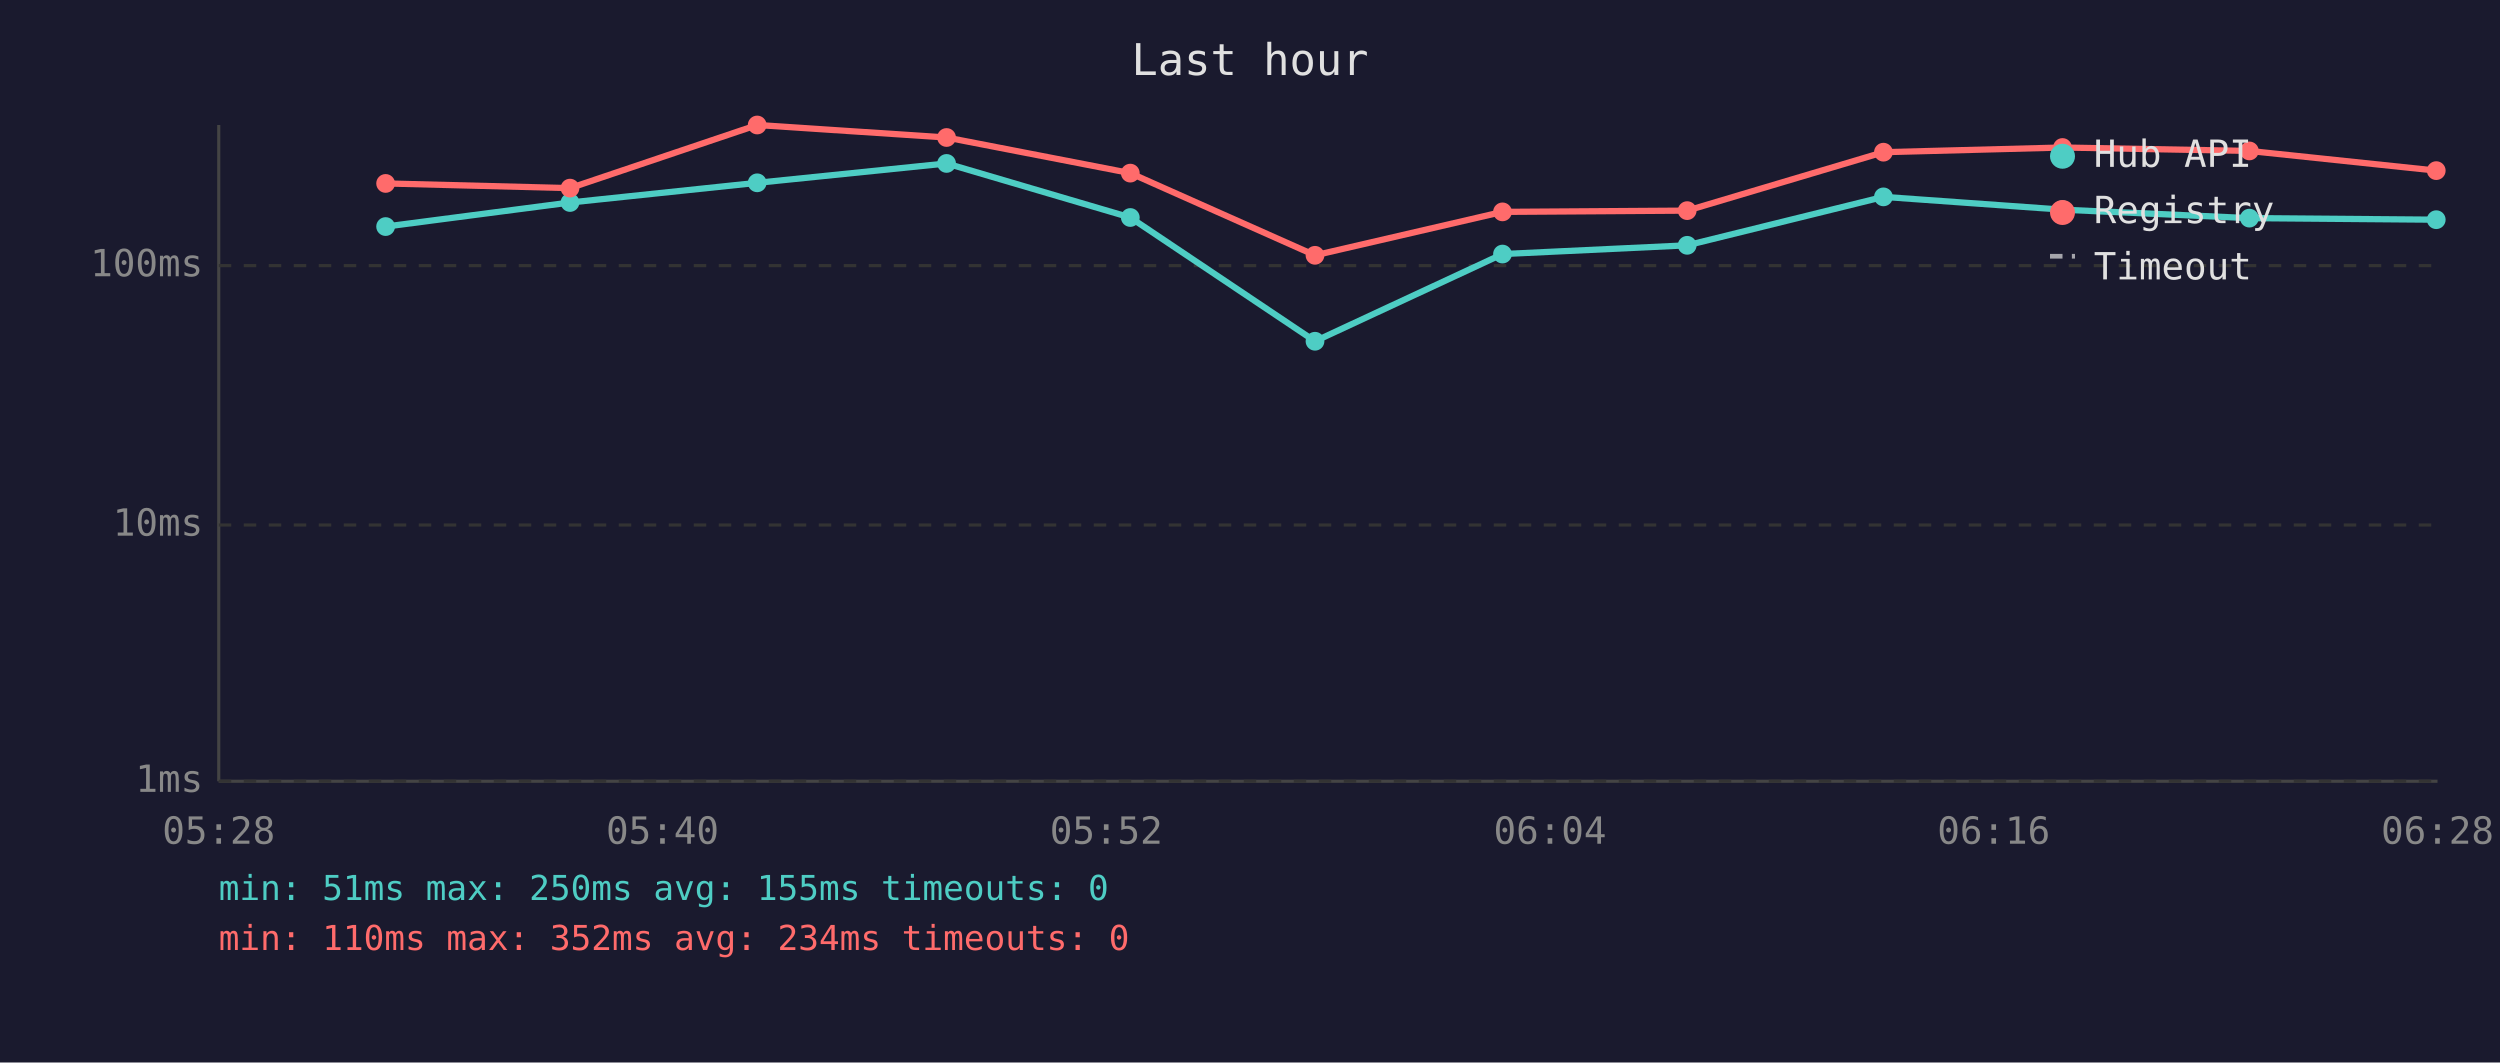
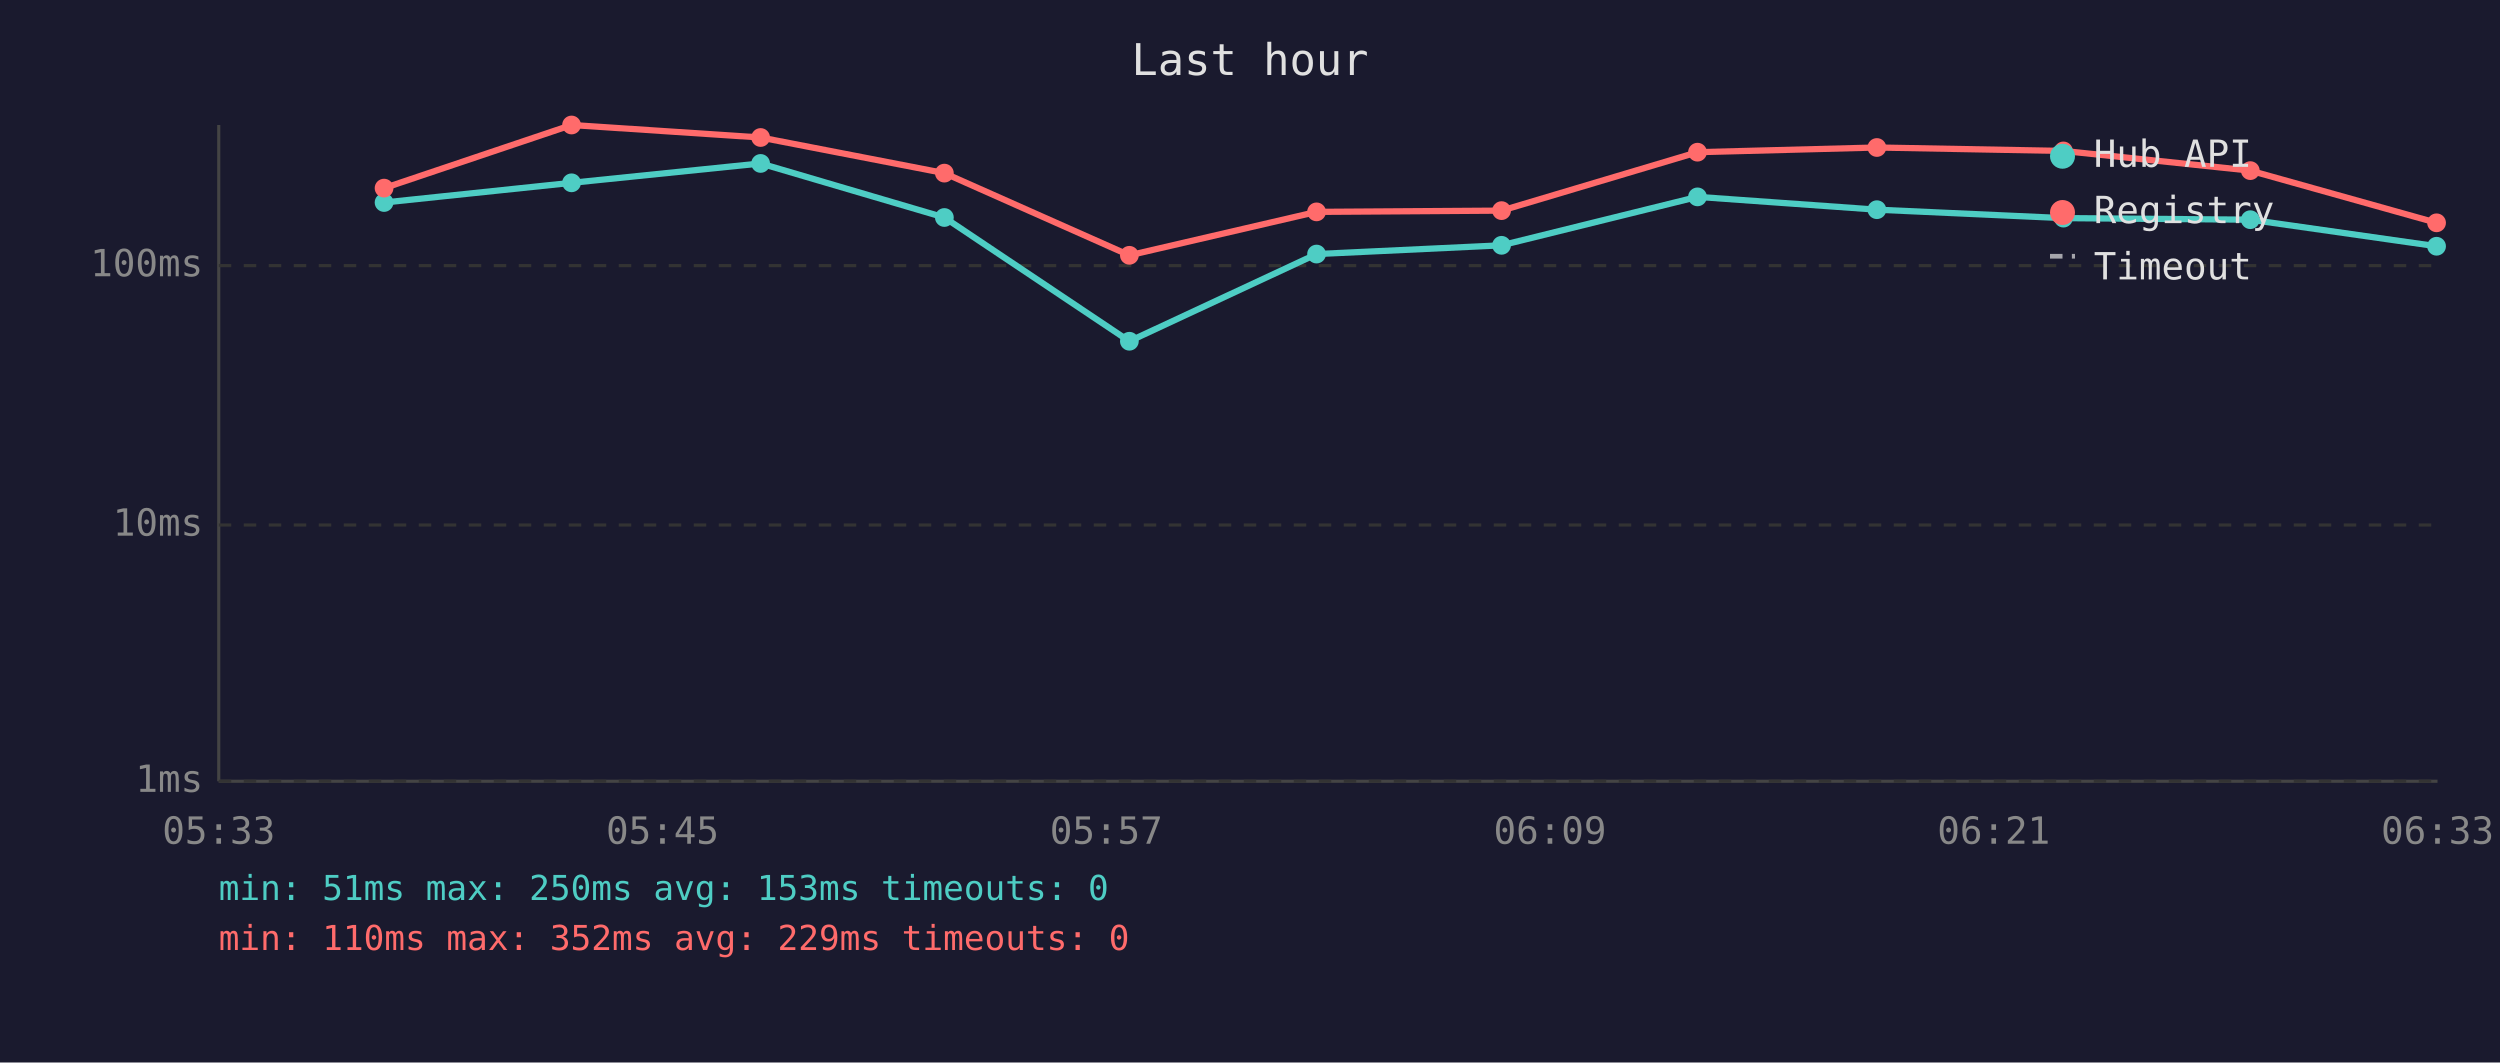
<svg xmlns="http://www.w3.org/2000/svg" viewBox="0 0 800 340" font-family="monospace" font-size="12">
  <rect width="800" height="340" fill="#1a1a2e" />
  <text x="400" y="24" fill="#e0e0e0" font-size="14" text-anchor="middle">Last hour</text>
  <line x1="70" y1="40" x2="70" y2="250" stroke="#444" stroke-width="1" />
  <line x1="70" y1="250" x2="780" y2="250" stroke="#444" stroke-width="1" />
  <line x1="70" y1="250" x2="780" y2="250" stroke="#333" stroke-width="1" stroke-dasharray="4" />
  <text x="65" y="250" fill="#888" text-anchor="end" dominant-baseline="middle">1ms</text>
  <line x1="70" y1="168" x2="780" y2="168" stroke="#333" stroke-width="1" stroke-dasharray="4" />
  <text x="65" y="168" fill="#888" text-anchor="end" dominant-baseline="middle">10ms</text>
  <line x1="70" y1="85" x2="780" y2="85" stroke="#333" stroke-width="1" stroke-dasharray="4" />
  <text x="65" y="85" fill="#888" text-anchor="end" dominant-baseline="middle">100ms</text>
-   <text x="70" y="270" fill="#888" text-anchor="middle">05:28</text>
-   <text x="212" y="270" fill="#888" text-anchor="middle">05:40</text>
-   <text x="354" y="270" fill="#888" text-anchor="middle">05:52</text>
-   <text x="496" y="270" fill="#888" text-anchor="middle">06:04</text>
-   <text x="638" y="270" fill="#888" text-anchor="middle">06:16</text>
-   <text x="780" y="270" fill="#888" text-anchor="middle">06:28</text>
-   <polyline points="123.4,72.5 182.4,64.8 242.3,58.5 302.9,52.3 361.7,69.6 420.8,109.2 480.8,81.3 539.9,78.5 602.7,63.0 660.0,67.1 719.8,69.8 779.6,70.3" fill="none" stroke="#4ecdc4" stroke-width="2" opacity="1" />
-   <circle cx="123.4" cy="72.5" r="3" fill="#4ecdc4" />
-   <circle cx="182.4" cy="64.8" r="3" fill="#4ecdc4" />
-   <circle cx="242.3" cy="58.5" r="3" fill="#4ecdc4" />
-   <circle cx="302.9" cy="52.3" r="3" fill="#4ecdc4" />
-   <circle cx="361.7" cy="69.6" r="3" fill="#4ecdc4" />
-   <circle cx="420.8" cy="109.2" r="3" fill="#4ecdc4" />
-   <circle cx="480.8" cy="81.3" r="3" fill="#4ecdc4" />
-   <circle cx="539.9" cy="78.5" r="3" fill="#4ecdc4" />
-   <circle cx="602.7" cy="63.0" r="3" fill="#4ecdc4" />
-   <circle cx="660.0" cy="67.1" r="3" fill="#4ecdc4" />
-   <circle cx="719.8" cy="69.8" r="3" fill="#4ecdc4" />
-   <circle cx="779.6" cy="70.3" r="3" fill="#4ecdc4" />
-   <polyline points="123.4,58.7 182.4,60.2 242.3,40.0 302.9,44.0 361.7,55.4 420.8,81.7 480.8,67.8 539.9,67.4 602.7,48.7 660.0,47.2 719.8,48.3 779.6,54.6" fill="none" stroke="#ff6b6b" stroke-width="2" opacity="1" />
-   <circle cx="123.4" cy="58.7" r="3" fill="#ff6b6b" />
-   <circle cx="182.4" cy="60.2" r="3" fill="#ff6b6b" />
-   <circle cx="242.3" cy="40.0" r="3" fill="#ff6b6b" />
-   <circle cx="302.9" cy="44.0" r="3" fill="#ff6b6b" />
-   <circle cx="361.7" cy="55.4" r="3" fill="#ff6b6b" />
-   <circle cx="420.8" cy="81.7" r="3" fill="#ff6b6b" />
-   <circle cx="480.8" cy="67.8" r="3" fill="#ff6b6b" />
-   <circle cx="539.9" cy="67.4" r="3" fill="#ff6b6b" />
-   <circle cx="602.7" cy="48.7" r="3" fill="#ff6b6b" />
-   <circle cx="660.0" cy="47.2" r="3" fill="#ff6b6b" />
-   <circle cx="719.8" cy="48.3" r="3" fill="#ff6b6b" />
-   <circle cx="779.6" cy="54.6" r="3" fill="#ff6b6b" />
+   <text x="70" y="270" fill="#888" text-anchor="middle">05:33</text>
+   <text x="212" y="270" fill="#888" text-anchor="middle">05:45</text>
+   <text x="354" y="270" fill="#888" text-anchor="middle">05:57</text>
+   <text x="496" y="270" fill="#888" text-anchor="middle">06:09</text>
+   <text x="638" y="270" fill="#888" text-anchor="middle">06:21</text>
+   <text x="780" y="270" fill="#888" text-anchor="middle">06:33</text>
+   <polyline points="122.9,64.8 182.9,58.5 243.4,52.3 302.2,69.6 361.4,109.2 421.3,81.3 480.5,78.5 543.2,63.0 600.6,67.1 660.3,69.8 720.1,70.3 779.7,78.8" fill="none" stroke="#4ecdc4" stroke-width="2" opacity="1" />
+   <circle cx="122.9" cy="64.8" r="3" fill="#4ecdc4" />
+   <circle cx="182.9" cy="58.5" r="3" fill="#4ecdc4" />
+   <circle cx="243.4" cy="52.3" r="3" fill="#4ecdc4" />
+   <circle cx="302.2" cy="69.6" r="3" fill="#4ecdc4" />
+   <circle cx="361.4" cy="109.2" r="3" fill="#4ecdc4" />
+   <circle cx="421.3" cy="81.3" r="3" fill="#4ecdc4" />
+   <circle cx="480.5" cy="78.5" r="3" fill="#4ecdc4" />
+   <circle cx="543.2" cy="63.0" r="3" fill="#4ecdc4" />
+   <circle cx="600.6" cy="67.1" r="3" fill="#4ecdc4" />
+   <circle cx="660.3" cy="69.8" r="3" fill="#4ecdc4" />
+   <circle cx="720.1" cy="70.3" r="3" fill="#4ecdc4" />
+   <circle cx="779.7" cy="78.8" r="3" fill="#4ecdc4" />
+   <polyline points="122.9,60.2 182.9,40.0 243.4,44.0 302.2,55.4 361.4,81.7 421.3,67.8 480.5,67.4 543.2,48.7 600.6,47.2 660.3,48.3 720.1,54.6 779.7,71.3" fill="none" stroke="#ff6b6b" stroke-width="2" opacity="1" />
+   <circle cx="122.9" cy="60.2" r="3" fill="#ff6b6b" />
+   <circle cx="182.9" cy="40.0" r="3" fill="#ff6b6b" />
+   <circle cx="243.4" cy="44.0" r="3" fill="#ff6b6b" />
+   <circle cx="302.2" cy="55.4" r="3" fill="#ff6b6b" />
+   <circle cx="361.4" cy="81.7" r="3" fill="#ff6b6b" />
+   <circle cx="421.3" cy="67.8" r="3" fill="#ff6b6b" />
+   <circle cx="480.5" cy="67.4" r="3" fill="#ff6b6b" />
+   <circle cx="543.2" cy="48.7" r="3" fill="#ff6b6b" />
+   <circle cx="600.6" cy="47.2" r="3" fill="#ff6b6b" />
+   <circle cx="660.3" cy="48.3" r="3" fill="#ff6b6b" />
+   <circle cx="720.1" cy="54.6" r="3" fill="#ff6b6b" />
+   <circle cx="779.7" cy="71.3" r="3" fill="#ff6b6b" />
  <circle cx="660" cy="50" r="4" fill="#4ecdc4" />
  <text x="670" y="50" fill="#e0e0e0" dominant-baseline="middle">Hub API</text>
  <circle cx="660" cy="68" r="4" fill="#ff6b6b" />
  <text x="670" y="68" fill="#e0e0e0" dominant-baseline="middle">Registry</text>
  <line x1="656" y1="82" x2="664" y2="82" stroke="#e0e0e0" stroke-width="1.5" stroke-dasharray="4,3" opacity="0.7" />
  <text x="670" y="86" fill="#e0e0e0" dominant-baseline="middle">Timeout</text>
-   <text x="70" y="288" fill="#4ecdc4" font-size="11">min: 51ms  max: 250ms  avg: 155ms  timeouts: 0</text>
-   <text x="70" y="304" fill="#ff6b6b" font-size="11">min: 110ms  max: 352ms  avg: 234ms  timeouts: 0</text>
+   <text x="70" y="288" fill="#4ecdc4" font-size="11">min: 51ms  max: 250ms  avg: 153ms  timeouts: 0</text>
+   <text x="70" y="304" fill="#ff6b6b" font-size="11">min: 110ms  max: 352ms  avg: 229ms  timeouts: 0</text>
</svg>
